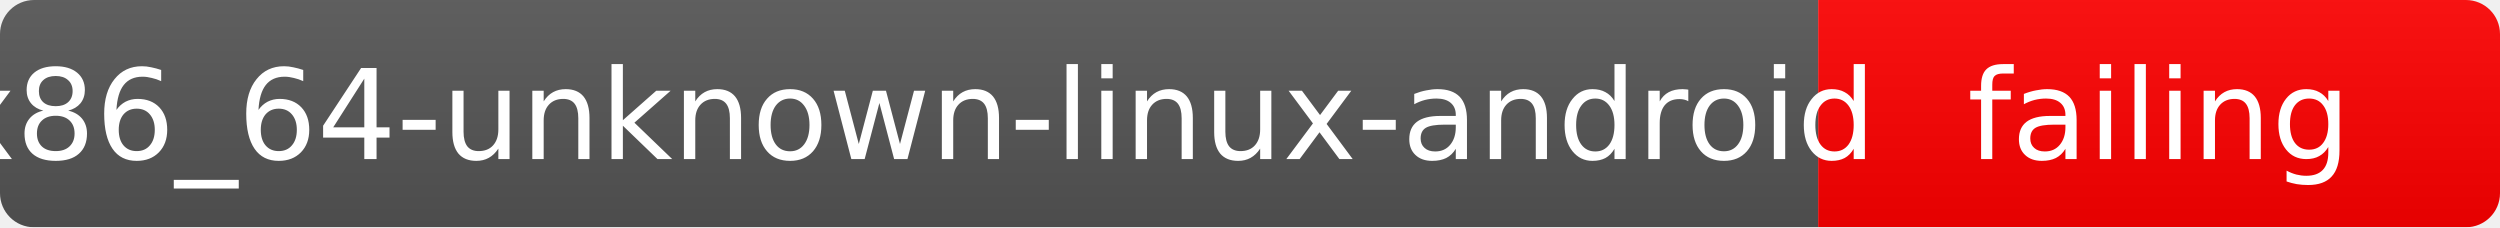
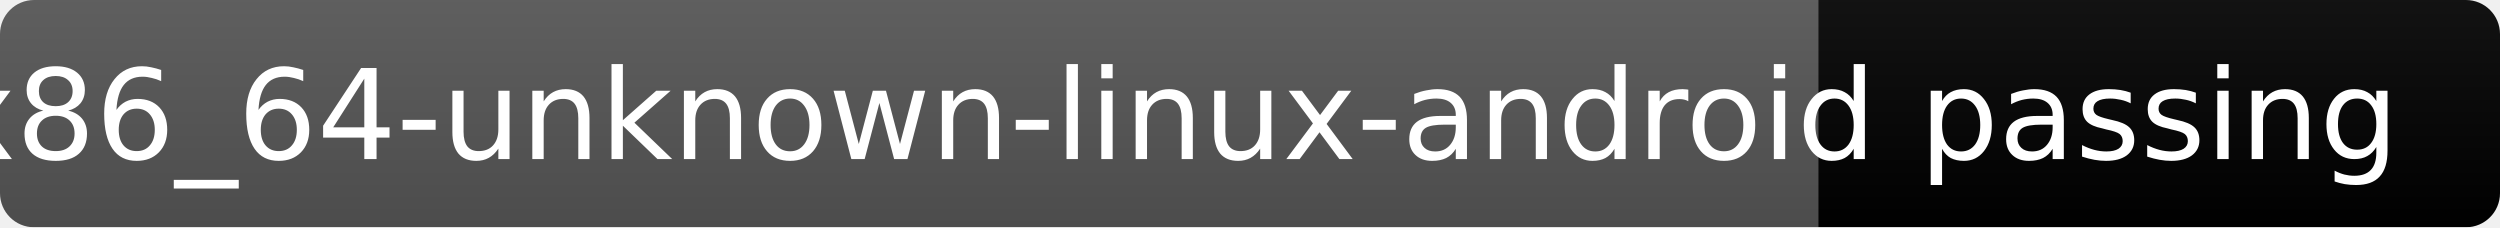
<svg xmlns="http://www.w3.org/2000/svg" width="220" height="20">
  <linearGradient id="b" x2="0" y2="100%">
    <stop offset="0" stop-color="#bbb" stop-opacity=".1" />
    <stop offset="1" stop-opacity=".1" />
  </linearGradient>
  <mask id="a">
    <rect width="220" height="20" rx="3" fill="#fff" />
  </mask>
  <g mask="url(#a)">
    <rect width="160" height="20" fill="#555" />
-     <rect x="160" width="60" height="20" fill="red" />
+     <rect x="160" width="60" height="20" fill="brightgreen" />
    <rect width="220" height="20" fill="url(#b)" />
  </g>
  <g fill="#fff" text-anchor="middle" font-family="DejaVu Sans,Verdana,Geneva,sans-serif" font-size="11">
    <text x="80" y="14">x86_64-unknown-linux-android</text>
-     <text x="190" y="14">failing</text>
+     <text x="190" y="14">passing</text>
  </g>
</svg>
